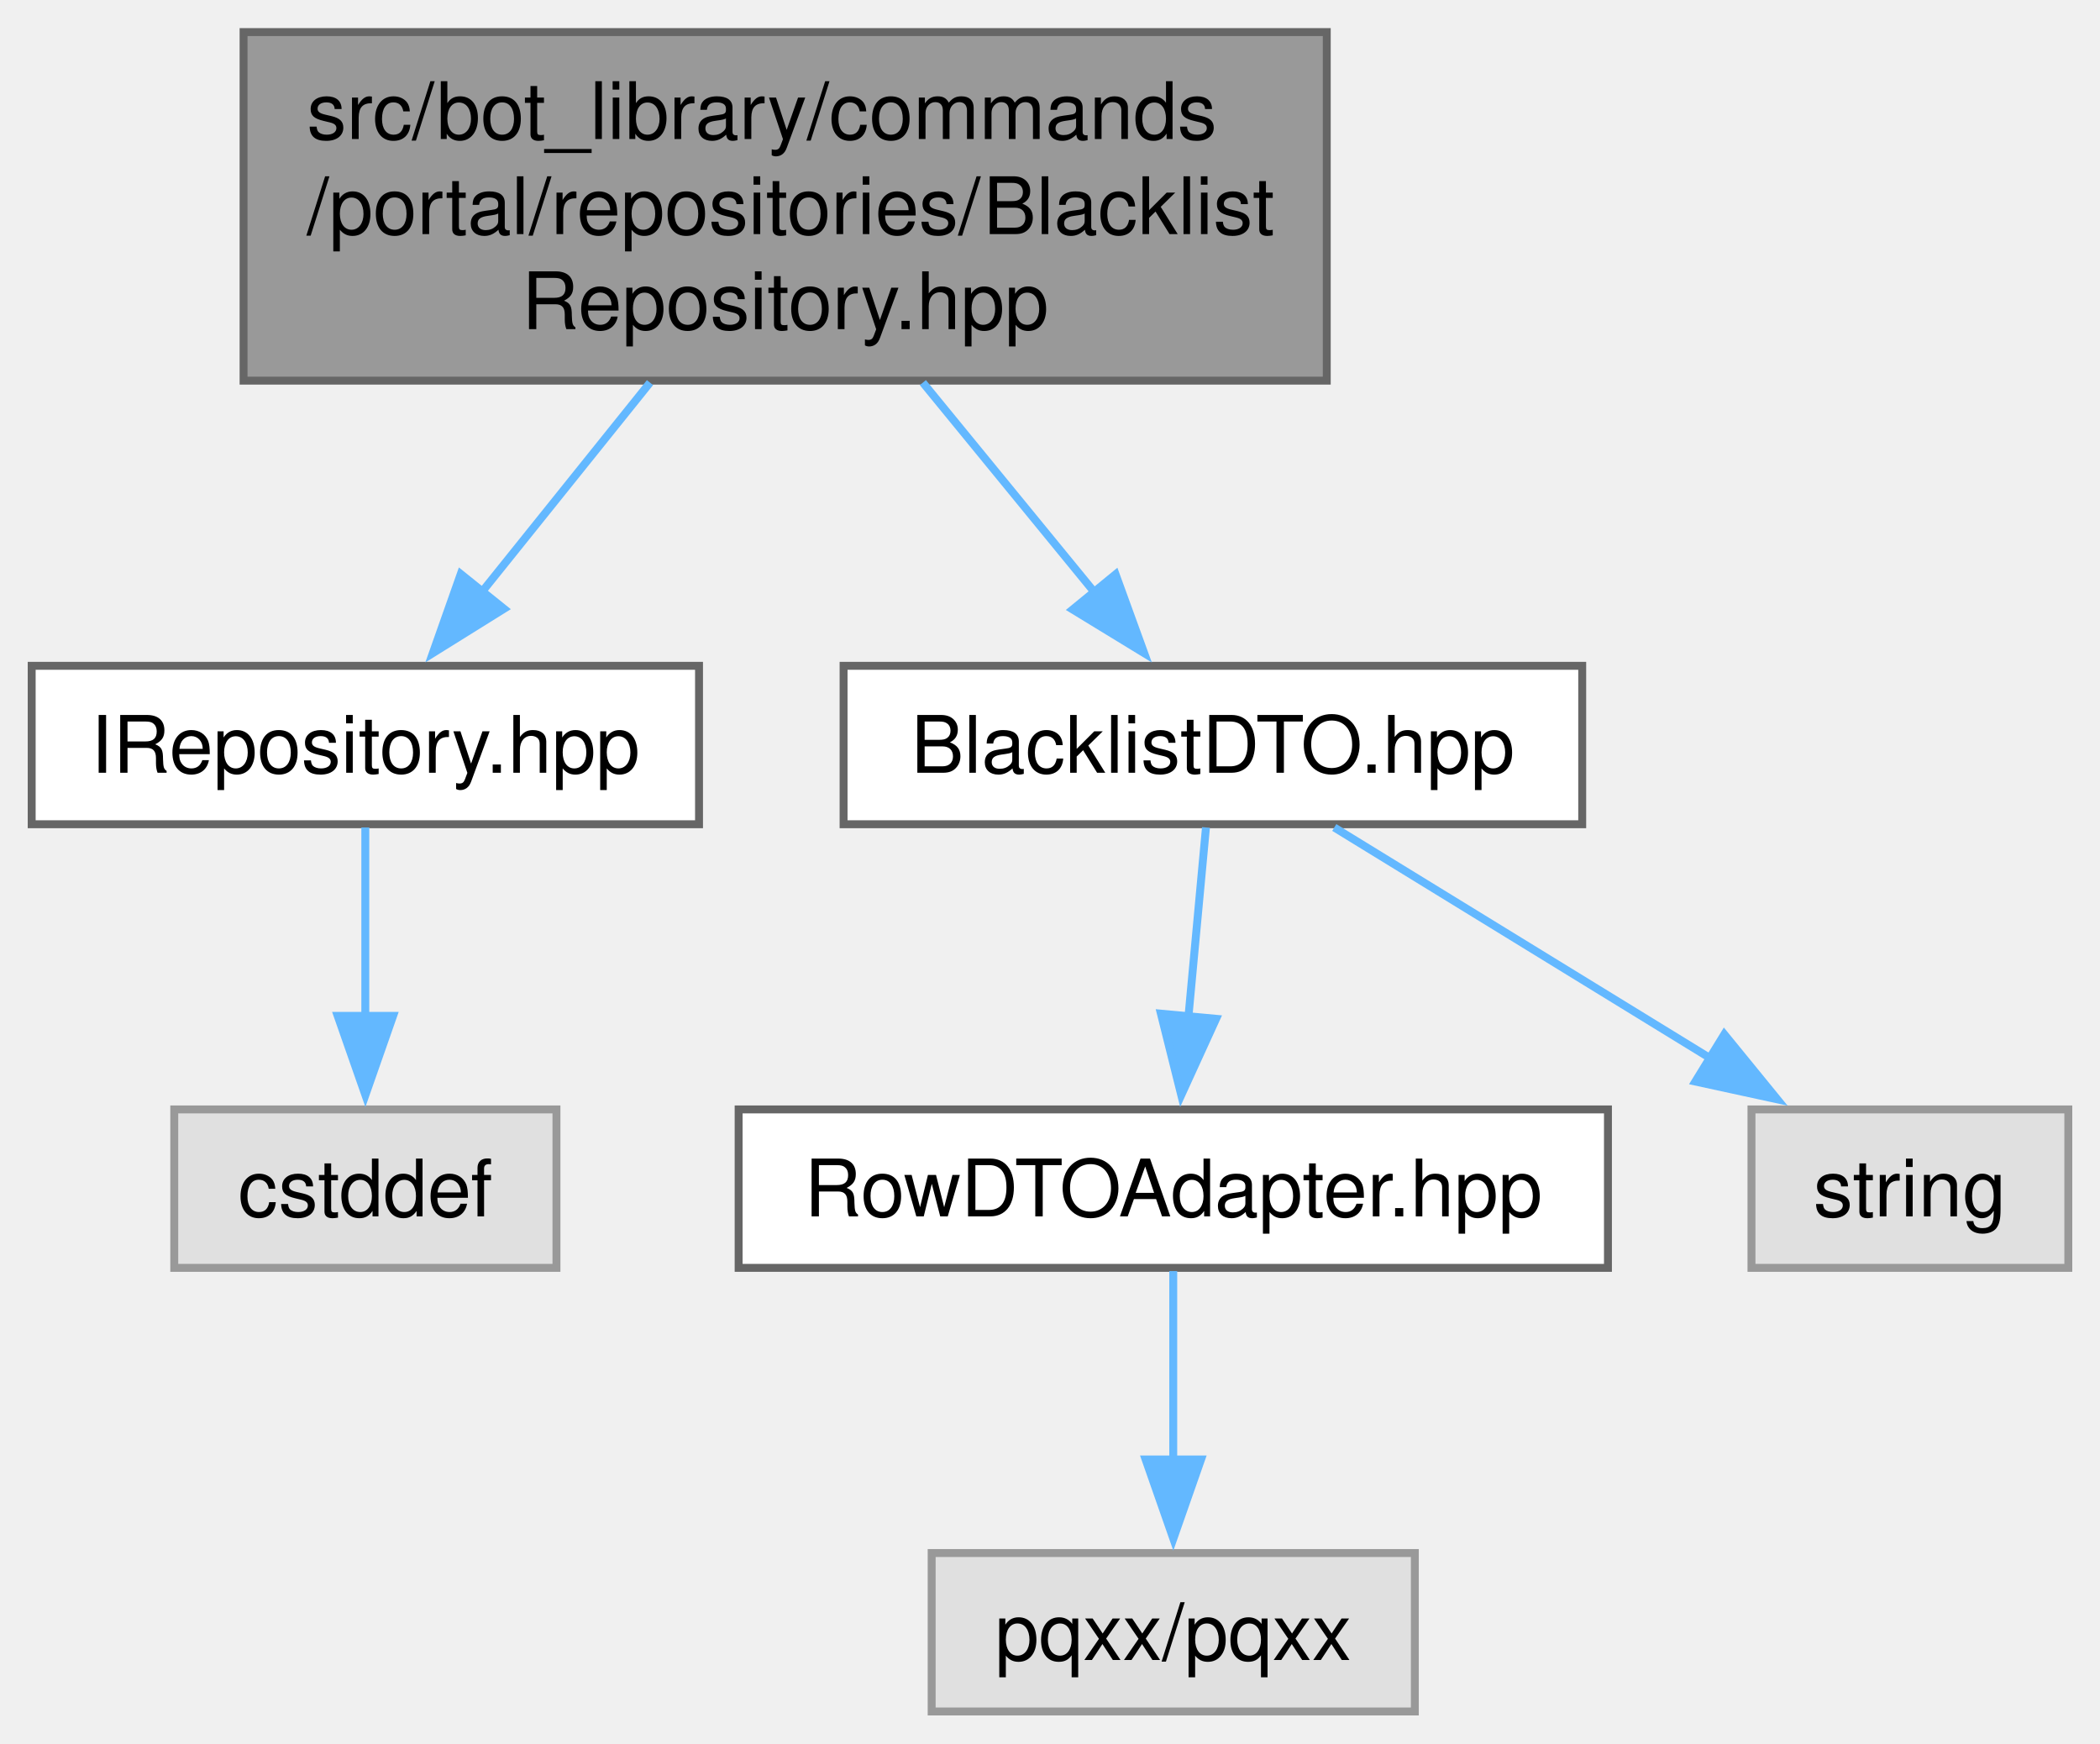
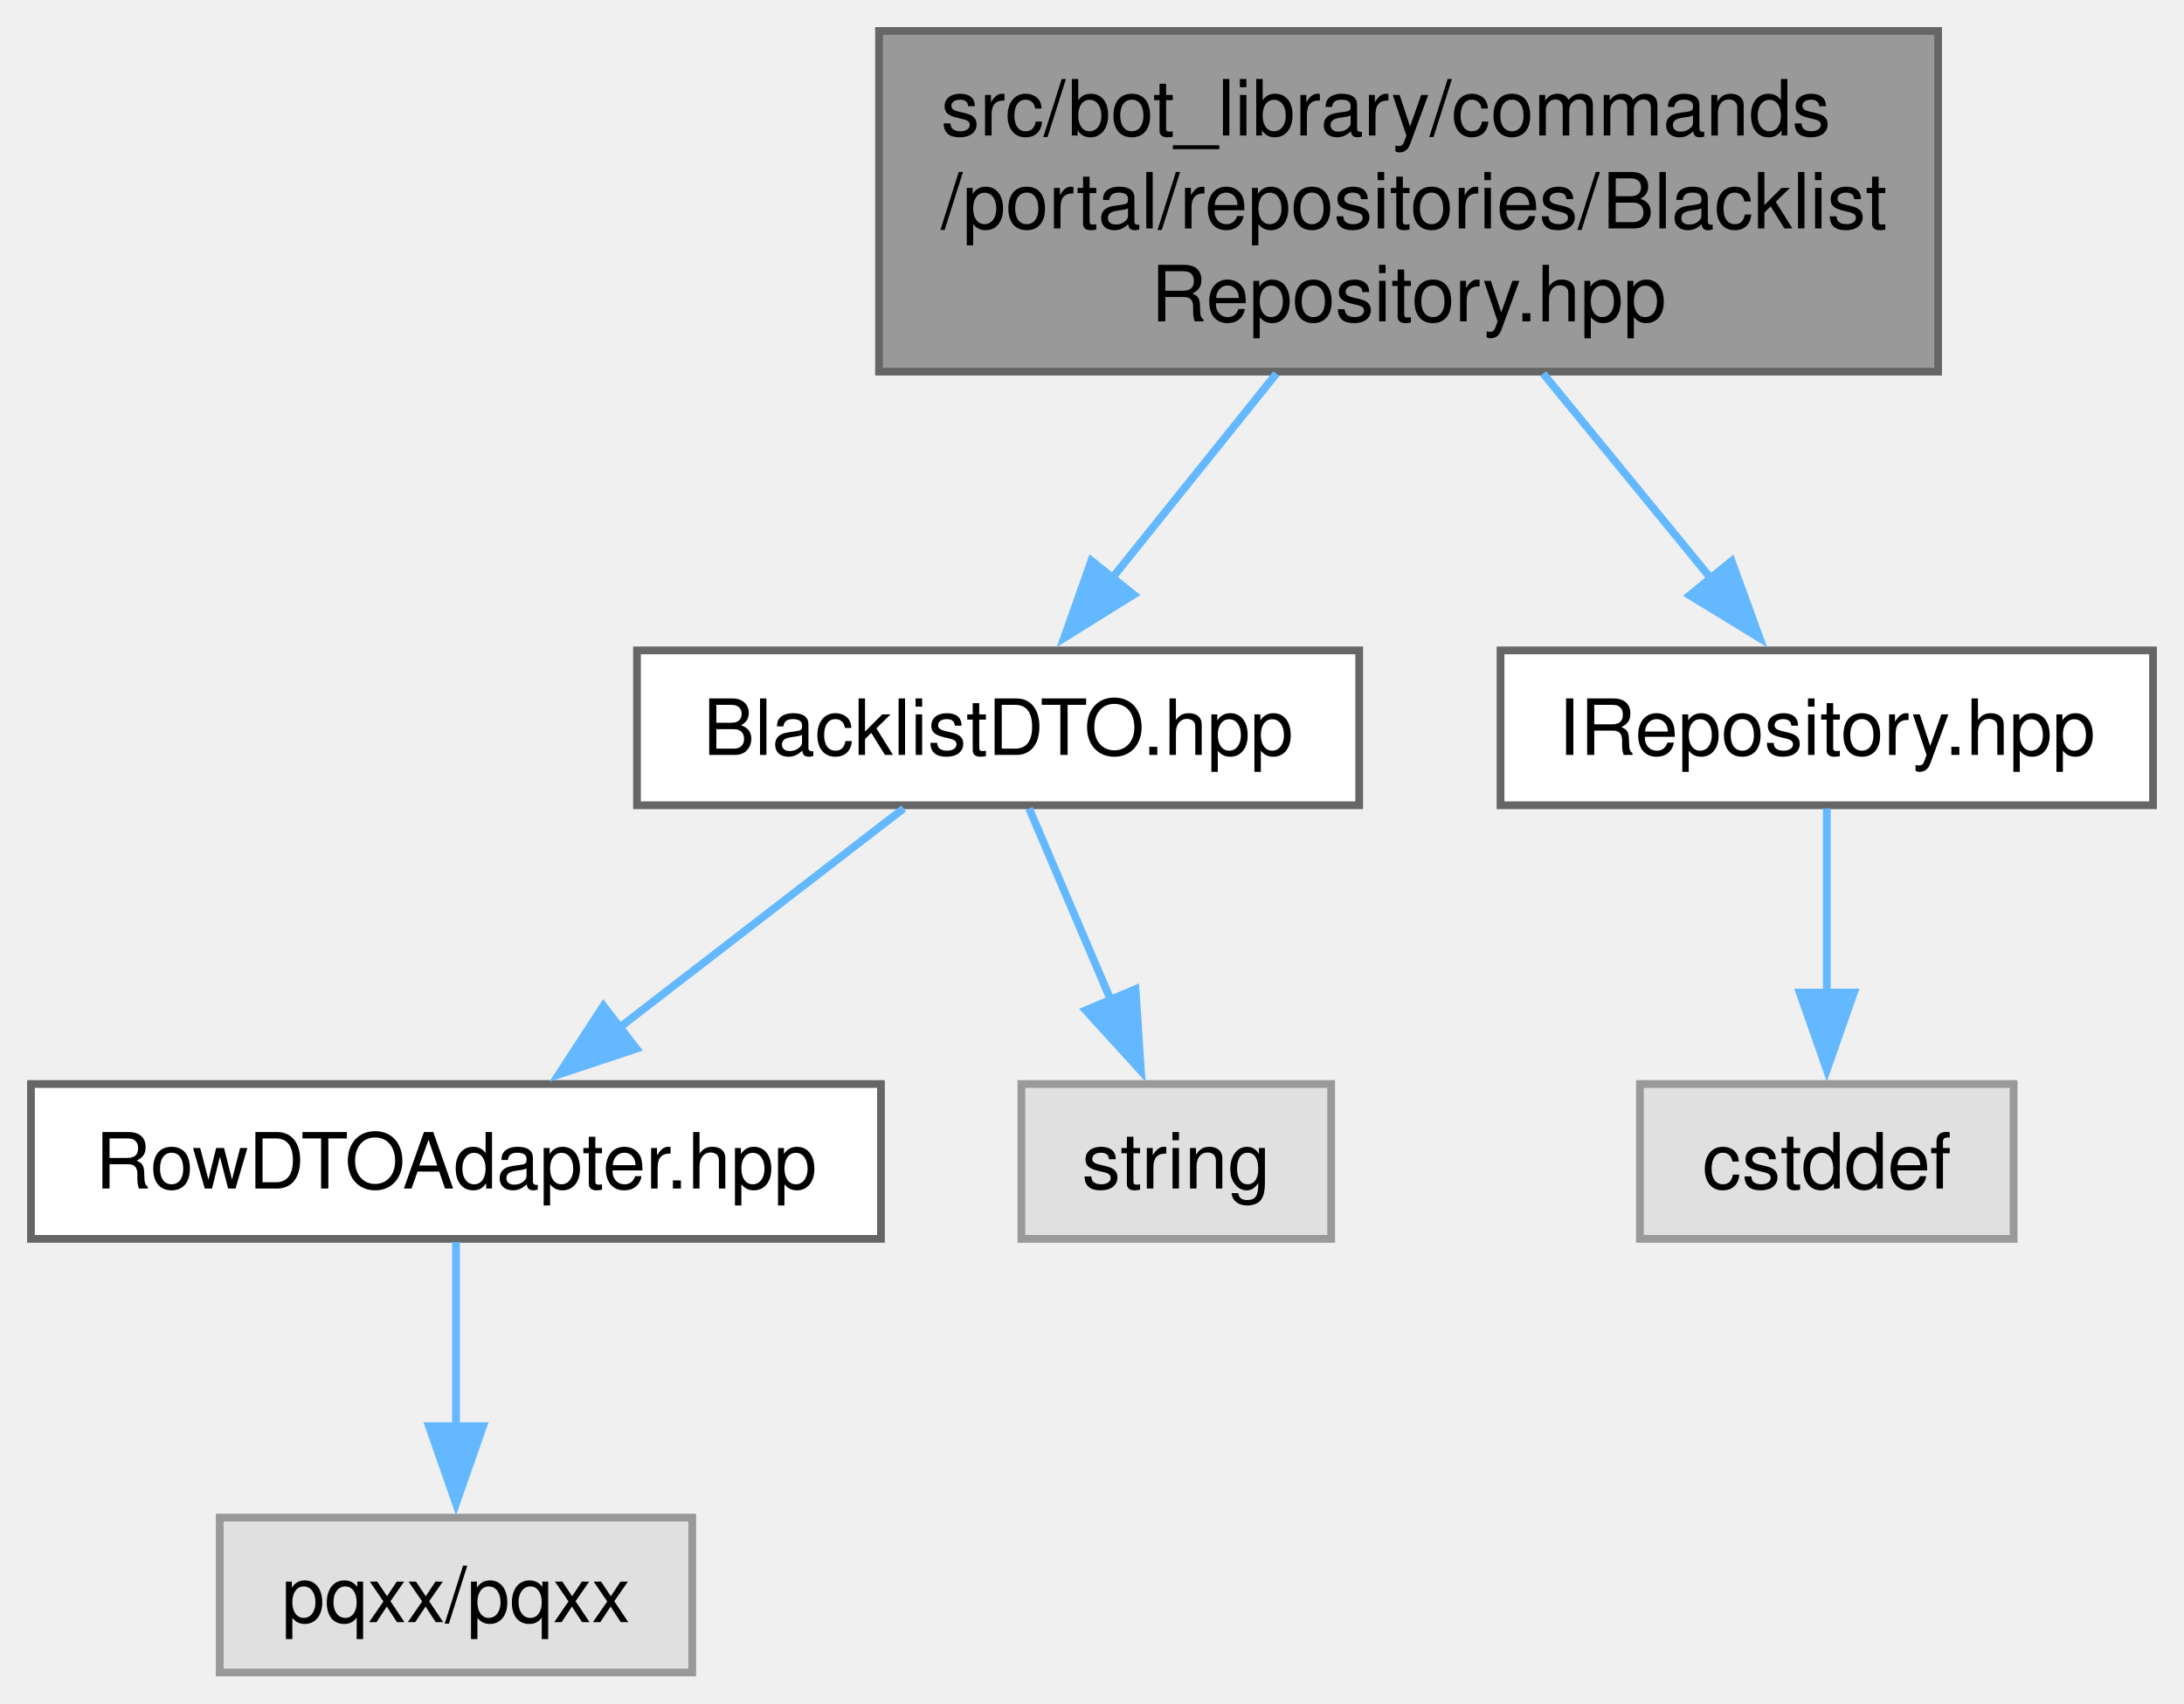
- <svg xmlns="http://www.w3.org/2000/svg" xmlns:xlink="http://www.w3.org/1999/xlink" width="265pt" height="220pt" viewBox="0.00 0.00 265.12 220.00">
+ <svg xmlns="http://www.w3.org/2000/svg" xmlns:xlink="http://www.w3.org/1999/xlink" width="282pt" height="220pt" viewBox="0.00 0.00 282.00 220.00">
  <g id="graph0" class="graph" transform="scale(1 1) rotate(0) translate(4 216)">
    <g id="Node000001" class="node">
      <g id="a_Node000001">
        <a xlink:title=" ">
-           <polygon fill="#999999" stroke="#666666" points="163.5,-212 26.75,-212 26.75,-168 163.5,-168 163.5,-212" />
-           <text text-anchor="start" x="34.75" y="-198.5" font-family="Helvetica,sans-Serif" font-size="10.00">src/bot_library/commands</text>
-           <text text-anchor="start" x="34.75" y="-186.5" font-family="Helvetica,sans-Serif" font-size="10.00">/portal/repositories/Blacklist</text>
-           <text text-anchor="middle" x="95.12" y="-174.5" font-family="Helvetica,sans-Serif" font-size="10.00">Repository.hpp</text>
+           <polygon fill="#999999" stroke="#666666" points="246.25,-212 109.5,-212 109.5,-168 246.25,-168 246.25,-212" />
+           <text text-anchor="start" x="117.5" y="-198.5" font-family="Helvetica,sans-Serif" font-size="10.00">src/bot_library/commands</text>
+           <text text-anchor="start" x="117.5" y="-186.5" font-family="Helvetica,sans-Serif" font-size="10.00">/portal/repositories/Blacklist</text>
+           <text text-anchor="middle" x="177.88" y="-174.5" font-family="Helvetica,sans-Serif" font-size="10.00">Repository.hpp</text>
        </a>
      </g>
    </g>
    <g id="Node000002" class="node">
      <g id="a_Node000002">
-         <a xlink:href="IRepository_8hpp.html" target="_top" xlink:title=" ">
-           <polygon fill="white" stroke="#666666" points="84.25,-132 0,-132 0,-112 84.25,-112 84.25,-132" />
-           <text text-anchor="middle" x="42.12" y="-118.5" font-family="Helvetica,sans-Serif" font-size="10.00">IRepository.hpp</text>
+         <a xlink:href="BlacklistDTO_8hpp.html" target="_top" xlink:title=" ">
+           <polygon fill="white" stroke="#666666" points="171.5,-132 78.25,-132 78.25,-112 171.5,-112 171.5,-132" />
+           <text text-anchor="middle" x="124.88" y="-118.5" font-family="Helvetica,sans-Serif" font-size="10.00">BlacklistDTO.hpp</text>
        </a>
      </g>
    </g>
    <g id="edge1_Node000001_Node000002" class="edge">
      <g id="a_edge1_Node000001_Node000002">
        <a xlink:title=" ">
-           <path fill="none" stroke="#63b8ff" d="M78.06,-167.75C71.19,-159.2 63.34,-149.42 56.74,-141.2" />
-           <polygon fill="#63b8ff" stroke="#63b8ff" points="59.63,-139.2 50.64,-133.6 54.17,-143.59 59.63,-139.2" />
+           <path fill="none" stroke="#63b8ff" d="M160.81,-167.75C153.94,-159.2 146.09,-149.42 139.49,-141.2" />
+           <polygon fill="#63b8ff" stroke="#63b8ff" points="142.38,-139.2 133.39,-133.6 136.92,-143.59 142.38,-139.2" />
        </a>
      </g>
    </g>
-     <g id="Node000004" class="node">
-       <g id="a_Node000004">
-         <a xlink:href="BlacklistDTO_8hpp.html" target="_top" xlink:title=" ">
-           <polygon fill="white" stroke="#666666" points="195.75,-132 102.5,-132 102.5,-112 195.75,-112 195.75,-132" />
-           <text text-anchor="middle" x="149.12" y="-118.5" font-family="Helvetica,sans-Serif" font-size="10.00">BlacklistDTO.hpp</text>
+     <g id="Node000006" class="node">
+       <g id="a_Node000006">
+         <a xlink:href="IRepository_8hpp.html" target="_top" xlink:title=" ">
+           <polygon fill="white" stroke="#666666" points="274,-132 189.75,-132 189.75,-112 274,-112 274,-132" />
+           <text text-anchor="middle" x="231.88" y="-118.5" font-family="Helvetica,sans-Serif" font-size="10.00">IRepository.hpp</text>
        </a>
      </g>
    </g>
-     <g id="edge3_Node000001_Node000004" class="edge">
-       <g id="a_edge3_Node000001_Node000004">
+     <g id="edge5_Node000001_Node000006" class="edge">
+       <g id="a_edge5_Node000001_Node000006">
        <a xlink:title=" ">
-           <path fill="none" stroke="#63b8ff" d="M112.51,-167.75C119.51,-159.2 127.51,-149.42 134.24,-141.2" />
-           <polygon fill="#63b8ff" stroke="#63b8ff" points="136.84,-143.55 140.46,-133.59 131.42,-139.11 136.84,-143.55" />
+           <path fill="none" stroke="#63b8ff" d="M195.26,-167.75C202.26,-159.2 210.26,-149.42 216.99,-141.2" />
+           <polygon fill="#63b8ff" stroke="#63b8ff" points="219.59,-143.55 223.21,-133.59 214.17,-139.11 219.59,-143.55" />
        </a>
      </g>
    </g>
    <g id="Node000003" class="node">
      <g id="a_Node000003">
-         <a xlink:title=" ">
-           <polygon fill="#e0e0e0" stroke="#999999" points="66.25,-76 18,-76 18,-56 66.25,-56 66.25,-76" />
-           <text text-anchor="middle" x="42.12" y="-62.5" font-family="Helvetica,sans-Serif" font-size="10.00">cstddef</text>
+         <a xlink:href="RowDTOAdapter_8hpp.html" target="_top" xlink:title=" ">
+           <polygon fill="white" stroke="#666666" points="109.75,-76 0,-76 0,-56 109.75,-56 109.75,-76" />
+           <text text-anchor="middle" x="54.88" y="-62.5" font-family="Helvetica,sans-Serif" font-size="10.00">RowDTOAdapter.hpp</text>
        </a>
      </g>
    </g>
    <g id="edge2_Node000002_Node000003" class="edge">
      <g id="a_edge2_Node000002_Node000003">
        <a xlink:title=" ">
-           <path fill="none" stroke="#63b8ff" d="M42.12,-111.59C42.12,-105.01 42.12,-95.96 42.12,-87.73" />
-           <polygon fill="#63b8ff" stroke="#63b8ff" points="45.63,-87.81 42.13,-77.81 38.63,-87.81 45.63,-87.81" />
+           <path fill="none" stroke="#63b8ff" d="M112.68,-111.59C102.54,-103.77 87.88,-92.46 75.86,-83.19" />
+           <polygon fill="#63b8ff" stroke="#63b8ff" points="78.18,-80.56 68.13,-77.22 73.91,-86.1 78.18,-80.56" />
        </a>
      </g>
    </g>
    <g id="Node000005" class="node">
      <g id="a_Node000005">
-         <a xlink:href="RowDTOAdapter_8hpp.html" target="_top" xlink:title=" ">
-           <polygon fill="white" stroke="#666666" points="199,-76 89.25,-76 89.25,-56 199,-56 199,-76" />
-           <text text-anchor="middle" x="144.12" y="-62.5" font-family="Helvetica,sans-Serif" font-size="10.00">RowDTOAdapter.hpp</text>
+         <a xlink:title=" ">
+           <polygon fill="#e0e0e0" stroke="#999999" points="167.88,-76 127.88,-76 127.88,-56 167.88,-56 167.88,-76" />
+           <text text-anchor="middle" x="147.88" y="-62.5" font-family="Helvetica,sans-Serif" font-size="10.00">string</text>
        </a>
      </g>
    </g>
-     <g id="edge4_Node000004_Node000005" class="edge">
-       <g id="a_edge4_Node000004_Node000005">
+     <g id="edge4_Node000002_Node000005" class="edge">
+       <g id="a_edge4_Node000002_Node000005">
        <a xlink:title=" ">
-           <path fill="none" stroke="#63b8ff" d="M148.25,-111.59C147.64,-105.01 146.81,-95.96 146.04,-87.73" />
-           <polygon fill="#63b8ff" stroke="#63b8ff" points="149.53,-87.44 145.13,-77.81 142.56,-88.09 149.53,-87.44" />
+           <path fill="none" stroke="#63b8ff" d="M128.88,-111.59C131.78,-104.78 135.81,-95.32 139.42,-86.86" />
+           <polygon fill="#63b8ff" stroke="#63b8ff" points="142.62,-88.26 143.32,-77.69 136.18,-85.52 142.62,-88.26" />
+         </a>
+       </g>
+     </g>
+     <g id="Node000004" class="node">
+       <g id="a_Node000004">
+         <a xlink:title=" ">
+           <polygon fill="#e0e0e0" stroke="#999999" points="85.38,-20 24.37,-20 24.37,0 85.38,0 85.38,-20" />
+           <text text-anchor="middle" x="54.88" y="-6.5" font-family="Helvetica,sans-Serif" font-size="10.00">pqxx/pqxx</text>
+         </a>
+       </g>
+     </g>
+     <g id="edge3_Node000003_Node000004" class="edge">
+       <g id="a_edge3_Node000003_Node000004">
+         <a xlink:title=" ">
+           <path fill="none" stroke="#63b8ff" d="M54.88,-55.59C54.88,-49.01 54.88,-39.96 54.88,-31.73" />
+           <polygon fill="#63b8ff" stroke="#63b8ff" points="58.38,-31.81 54.88,-21.81 51.38,-31.81 58.38,-31.81" />
        </a>
      </g>
    </g>
    <g id="Node000007" class="node">
      <g id="a_Node000007">
        <a xlink:title=" ">
-           <polygon fill="#e0e0e0" stroke="#999999" points="257.12,-76 217.12,-76 217.12,-56 257.12,-56 257.12,-76" />
-           <text text-anchor="middle" x="237.12" y="-62.5" font-family="Helvetica,sans-Serif" font-size="10.00">string</text>
+           <polygon fill="#e0e0e0" stroke="#999999" points="256,-76 207.75,-76 207.75,-56 256,-56 256,-76" />
+           <text text-anchor="middle" x="231.88" y="-62.5" font-family="Helvetica,sans-Serif" font-size="10.00">cstddef</text>
        </a>
      </g>
    </g>
-     <g id="edge6_Node000004_Node000007" class="edge">
-       <g id="a_edge6_Node000004_Node000007">
+     <g id="edge6_Node000006_Node000007" class="edge">
+       <g id="a_edge6_Node000006_Node000007">
        <a xlink:title=" ">
-           <path fill="none" stroke="#63b8ff" d="M164.45,-111.59C177.62,-103.51 196.86,-91.71 212.23,-82.27" />
-           <polygon fill="#63b8ff" stroke="#63b8ff" points="213.69,-85.48 220.39,-77.27 210.03,-79.52 213.69,-85.48" />
-         </a>
-       </g>
-     </g>
-     <g id="Node000006" class="node">
-       <g id="a_Node000006">
-         <a xlink:title=" ">
-           <polygon fill="#e0e0e0" stroke="#999999" points="174.62,-20 113.62,-20 113.62,0 174.62,0 174.62,-20" />
-           <text text-anchor="middle" x="144.12" y="-6.5" font-family="Helvetica,sans-Serif" font-size="10.00">pqxx/pqxx</text>
-         </a>
-       </g>
-     </g>
-     <g id="edge5_Node000005_Node000006" class="edge">
-       <g id="a_edge5_Node000005_Node000006">
-         <a xlink:title=" ">
-           <path fill="none" stroke="#63b8ff" d="M144.12,-55.59C144.12,-49.01 144.12,-39.96 144.12,-31.73" />
-           <polygon fill="#63b8ff" stroke="#63b8ff" points="147.63,-31.81 144.13,-21.81 140.63,-31.81 147.63,-31.81" />
+           <path fill="none" stroke="#63b8ff" d="M231.88,-111.59C231.88,-105.01 231.88,-95.96 231.88,-87.73" />
+           <polygon fill="#63b8ff" stroke="#63b8ff" points="235.38,-87.81 231.88,-77.81 228.38,-87.81 235.38,-87.81" />
        </a>
      </g>
    </g>
  </g>
</svg>
